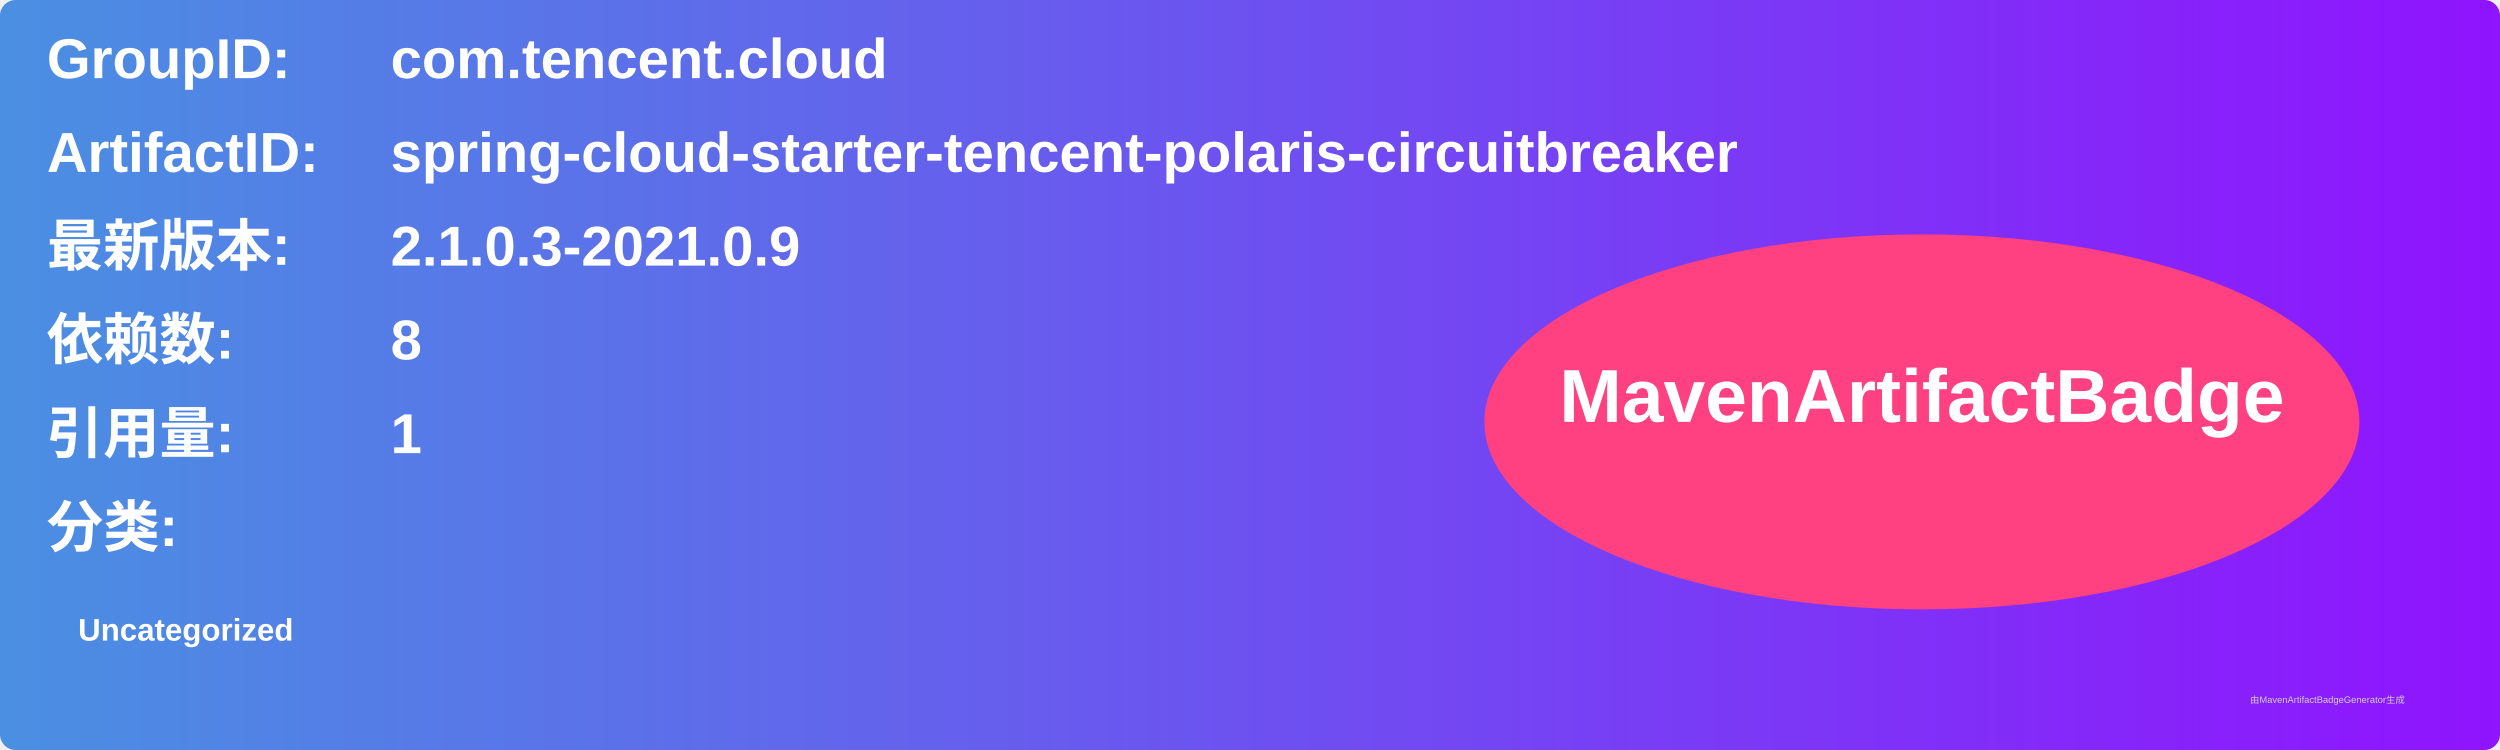
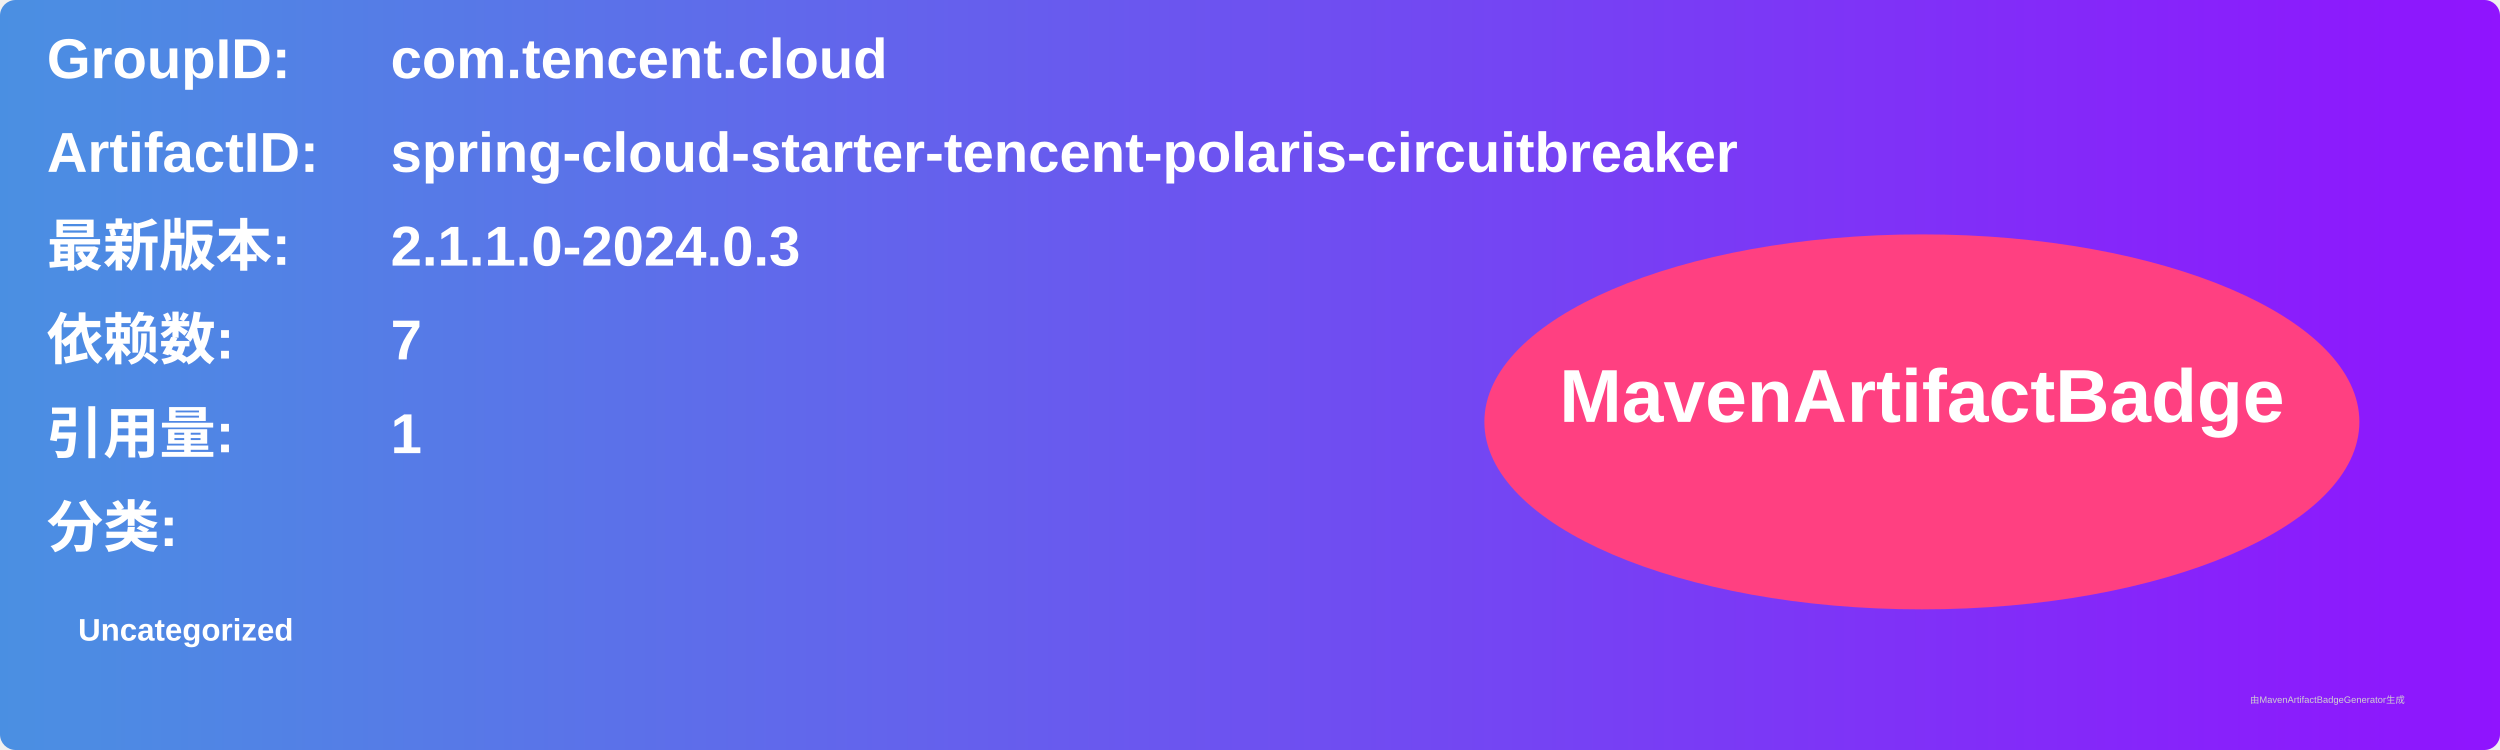
<svg xmlns="http://www.w3.org/2000/svg" width="800" height="240" viewBox="0 0 800 240">
  <linearGradient id="grad" x1="0%" y1="0%" x2="100%" y2="0%">
    <stop offset="0%" stop-color="#4a90e2" />
    <stop offset="100%" stop-color="#9013fe" />
  </linearGradient>
  <rect width="100%" height="100%" rx="5" ry="5" fill="url(#grad)" />
  <g transform="translate(15, 15)">
    <text x="0" y="10" font-family="Arial" font-size="18" fill="white" font-weight="bold" width="260">GroupID:</text>
    <text x="110" y="10" font-family="Arial" font-size="18" fill="white" font-weight="bold" width="460">com.tencent.cloud</text>
    <text x="0" y="40" font-family="Arial" font-size="18" fill="white" font-weight="bold" width="260">ArtifactID:</text>
    <text x="110" y="40" font-family="Arial" font-size="18" fill="white" font-weight="bold" width="460">spring-cloud-starter-tencent-polaris-circuitbreaker</text>
    <text x="0" y="70" font-family="Arial" font-size="18" fill="white" font-weight="bold">最新版本:</text>
    <text x="110" y="70" font-family="Arial" font-size="18" fill="white" font-weight="bold">
-       <tspan font-weight="bold">2.1.0.3-2021.0.9</tspan>
+       <tspan font-weight="bold">2.1.1.0-2024.0.3</tspan>
    </text>
    <text x="0" y="100" font-family="Arial" font-size="18" fill="white" font-weight="bold">依赖数: </text>
    <text x="110" y="100" font-family="Arial" font-size="18" fill="white">
-       <tspan font-weight="bold">8</tspan>
+       <tspan font-weight="bold">7</tspan>
    </text>
    <text x="0" y="130" font-family="Arial" font-size="18" fill="white" font-weight="bold">引用量: </text>
    <text x="110" y="130" font-family="Arial" font-size="18" fill="white">
      <tspan font-weight="bold">1</tspan>
    </text>
    <text x="0" y="160" font-family="Arial" font-size="18" fill="white" font-weight="bold">分类:</text>
    <text x="10" y="190" font-family="Arial" font-size="10" fill="white">
      <tspan font-weight="bold">Uncategorized</tspan>
    </text>
    <ellipse cx="600" cy="120" rx="140" ry="60" fill="#ff4081" />
    <text x="600" y="120" text-anchor="middle" font-family="Arial" font-size="24" fill="white" font-weight="bold">MavenArtifactBadge</text>
  </g>
  <text x="720" y="225" font-family="Arial" font-size="3" fill="#d0d0d0">由MavenArtifactBadgeGenerator生成</text>
</svg>
